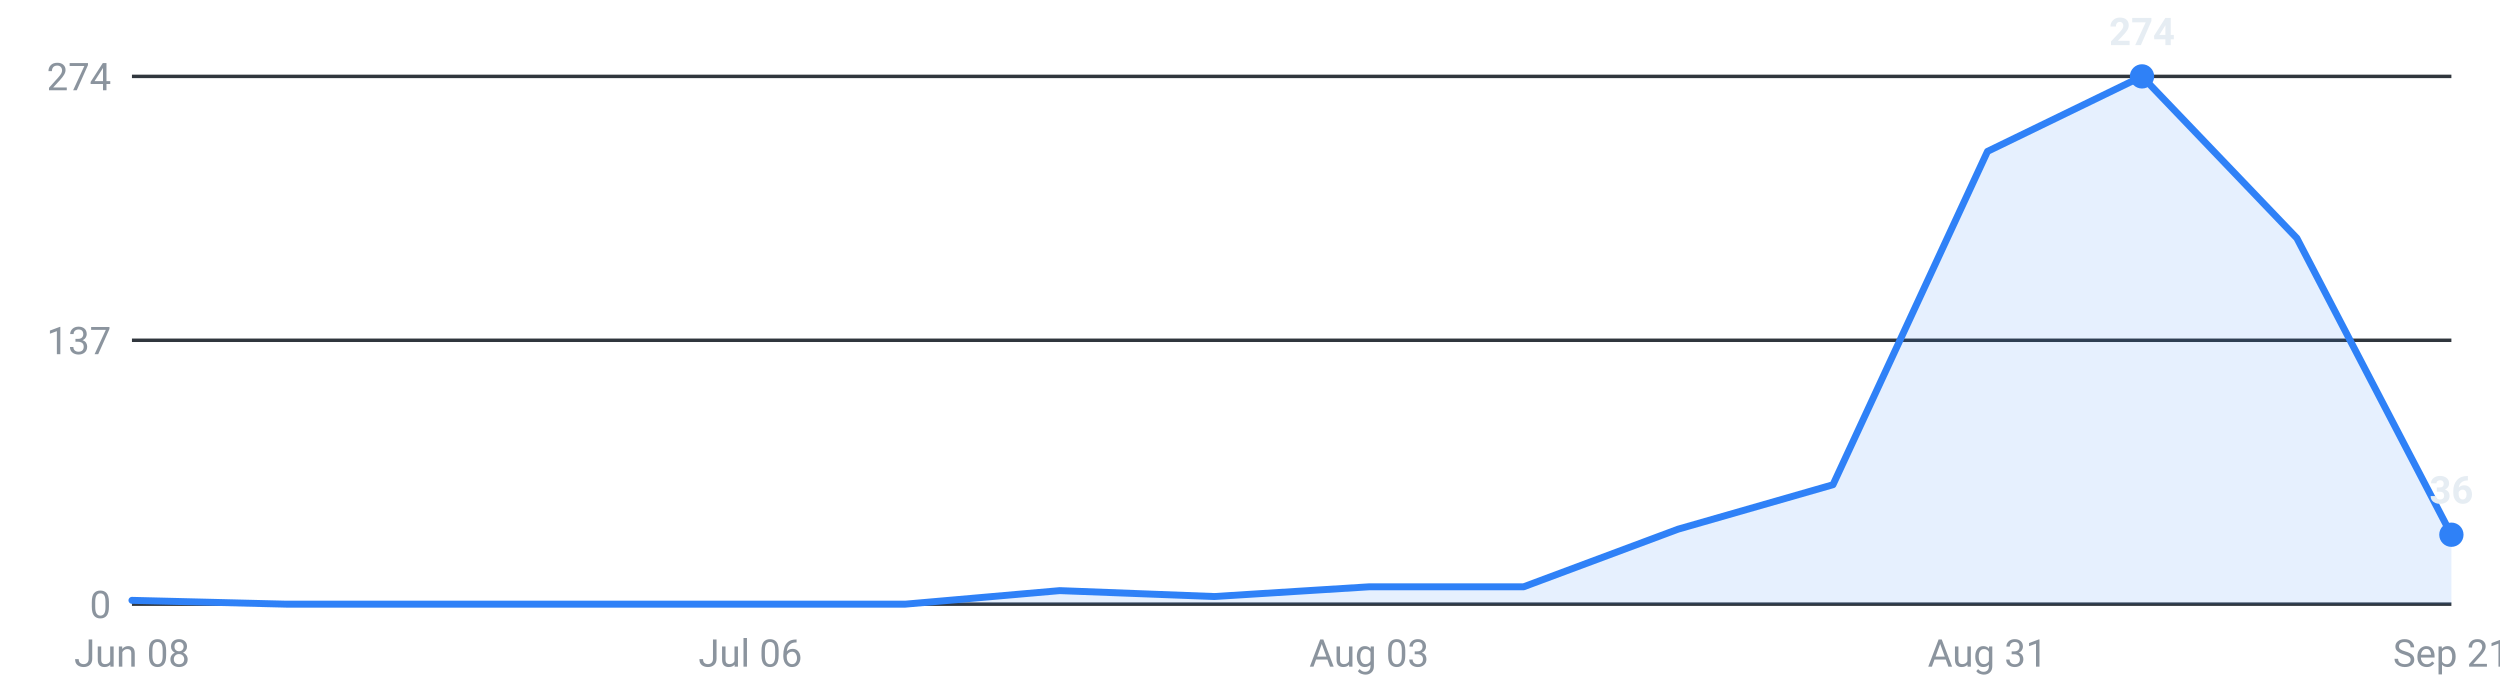
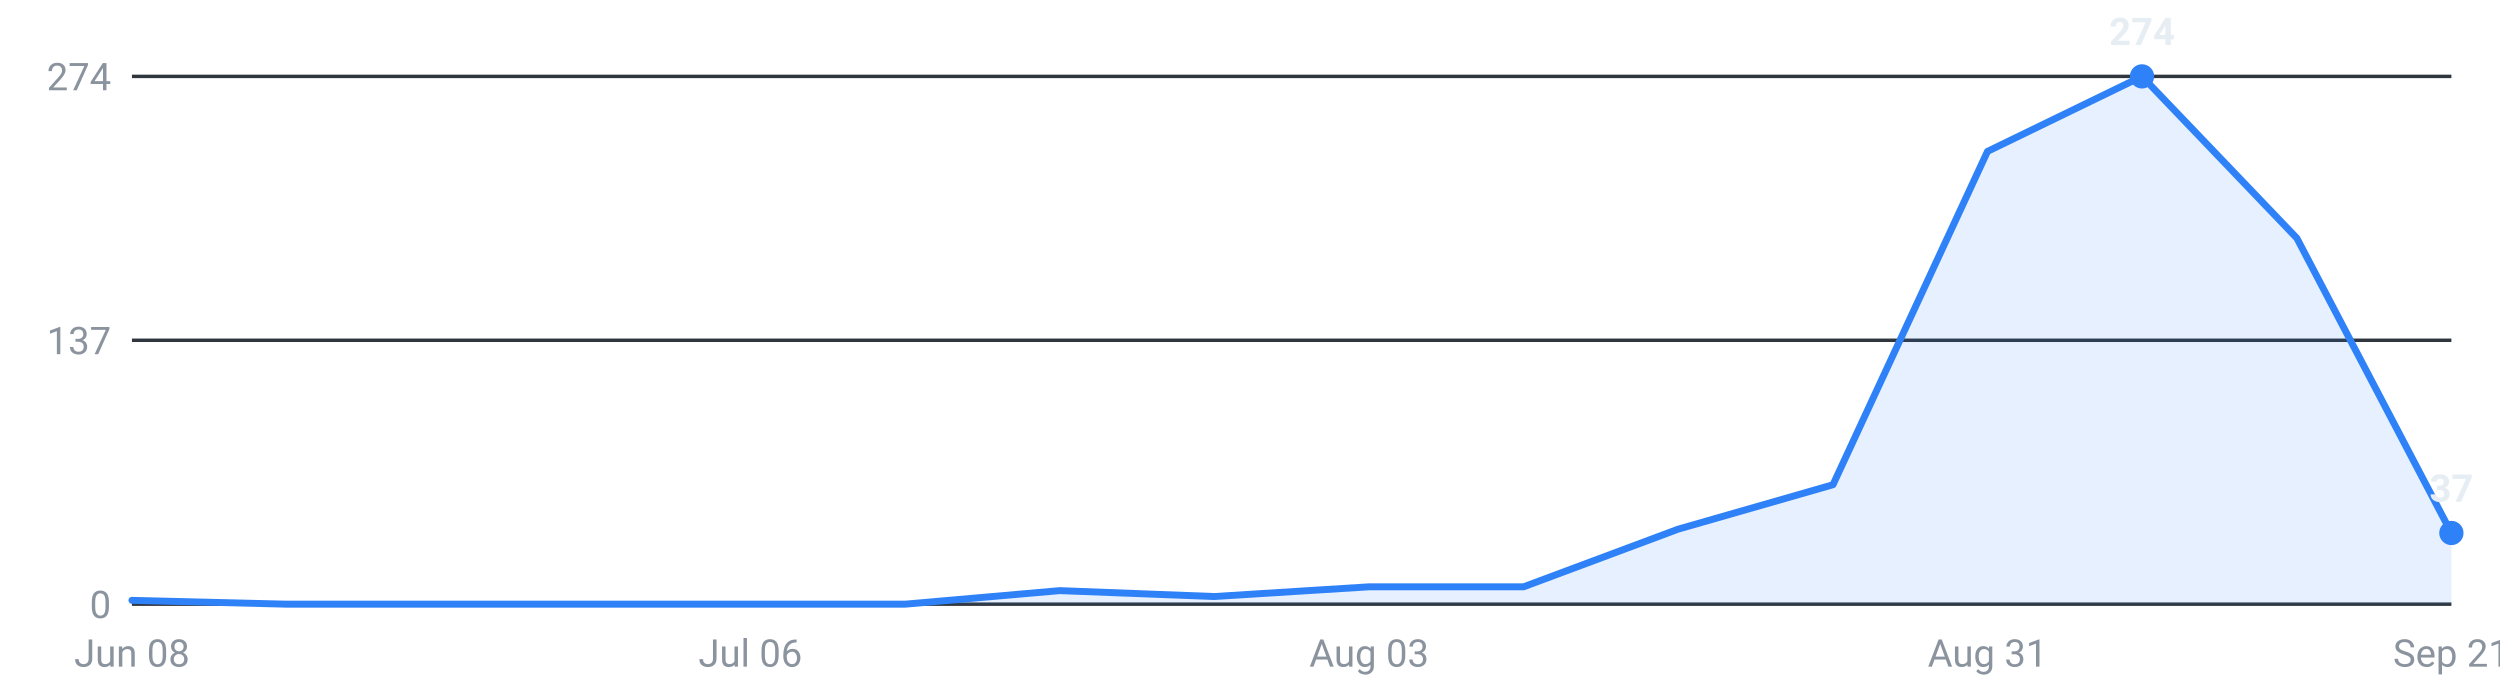
<svg xmlns="http://www.w3.org/2000/svg" viewBox="0 0 720 200" width="720" height="200" role="img" aria-label="Internships posted per week, last 16 weeks">
  <g font-family="-apple-system,Segoe UI,Roboto,sans-serif" font-size="11">
    <line x1="38" y1="174.0" x2="706" y2="174.0" stroke="#30363d" stroke-width="1" />
    <text x="32" y="178.0" text-anchor="end" fill="#8b949e">0</text>
    <line x1="38" y1="98.0" x2="706" y2="98.0" stroke="#30363d" stroke-width="1" />
    <text x="32" y="102.0" text-anchor="end" fill="#8b949e">137</text>
    <line x1="38" y1="22.0" x2="706" y2="22.0" stroke="#30363d" stroke-width="1" />
    <text x="32" y="26.0" text-anchor="end" fill="#8b949e">274</text>
-     <path d="M38.0,174 L38.0,172.9 L82.5,174.0 L127.1,174.0 L171.6,174.0 L216.1,174.0 L260.7,174.0 L305.2,170.1 L349.7,171.8 L394.3,169.0 L438.8,169.0 L483.3,152.4 L527.9,139.6 L572.4,43.6 L616.9,22.0 L661.5,68.6 L706.0,154.0 L706.0,174 Z" fill="#2f81f7" fill-opacity="0.12" />
-     <polyline points="38.0,172.9 82.5,174.0 127.1,174.0 171.6,174.0 216.1,174.0 260.7,174.0 305.2,170.1 349.7,171.8 394.3,169.0 438.8,169.0 483.3,152.4 527.9,139.6 572.4,43.6 616.9,22.0 661.5,68.6 706.0,154.0" fill="none" stroke="#2f81f7" stroke-width="2" stroke-linejoin="round" stroke-linecap="round" />
+     <path d="M38.0,174 L38.0,172.9 L82.5,174.0 L127.1,174.0 L171.6,174.0 L216.1,174.0 L260.7,174.0 L305.2,170.1 L349.7,171.8 L394.3,169.0 L438.8,169.0 L483.3,152.4 L527.9,139.6 L572.4,43.6 L616.9,22.0 L661.5,68.6 L706.0,153.5 L706.0,174 Z" fill="#2f81f7" fill-opacity="0.12" />
+     <polyline points="38.0,172.9 82.5,174.0 127.1,174.0 171.6,174.0 216.1,174.0 260.7,174.0 305.2,170.1 349.7,171.8 394.3,169.0 438.8,169.0 483.3,152.4 527.9,139.6 572.4,43.6 616.9,22.0 661.5,68.6 706.0,153.5" fill="none" stroke="#2f81f7" stroke-width="2" stroke-linejoin="round" stroke-linecap="round" />
    <circle cx="616.9" cy="22.0" r="3.5" fill="#2f81f7" />
    <text x="616.9" y="13.0" text-anchor="middle" fill="#e6edf3" font-weight="600">274</text>
-     <circle cx="706.0" cy="154.0" r="3.5" fill="#2f81f7" />
-     <text x="706.0" y="145.0" text-anchor="middle" fill="#e6edf3" font-weight="600">36</text>
+     <circle cx="706.0" cy="153.5" r="3.5" fill="#2f81f7" />
+     <text x="706.0" y="144.5" text-anchor="middle" fill="#e6edf3" font-weight="600">37</text>
    <text x="38.0" y="192" text-anchor="middle" fill="#8b949e">Jun 08</text>
    <text x="216.1" y="192" text-anchor="middle" fill="#8b949e">Jul 06</text>
    <text x="394.3" y="192" text-anchor="middle" fill="#8b949e">Aug 03</text>
    <text x="572.4" y="192" text-anchor="middle" fill="#8b949e">Aug 31</text>
    <text x="706.0" y="192" text-anchor="middle" fill="#8b949e">Sep 21</text>
  </g>
</svg>
